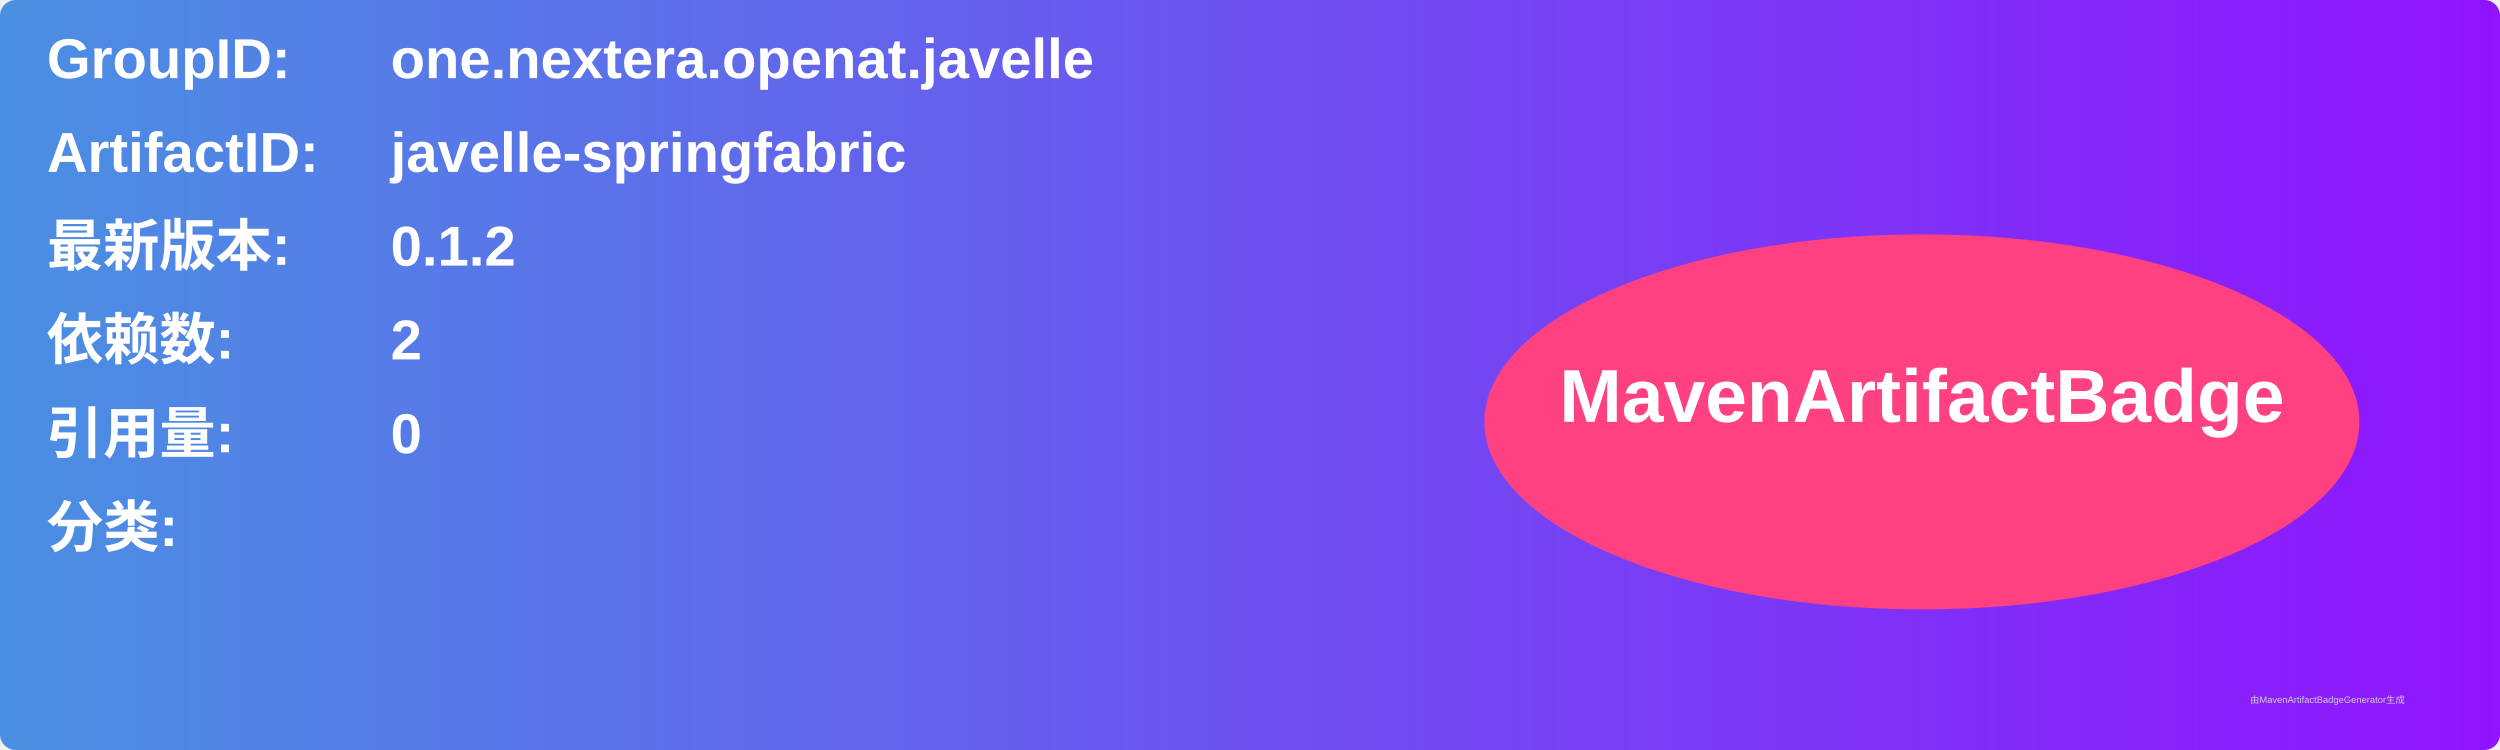
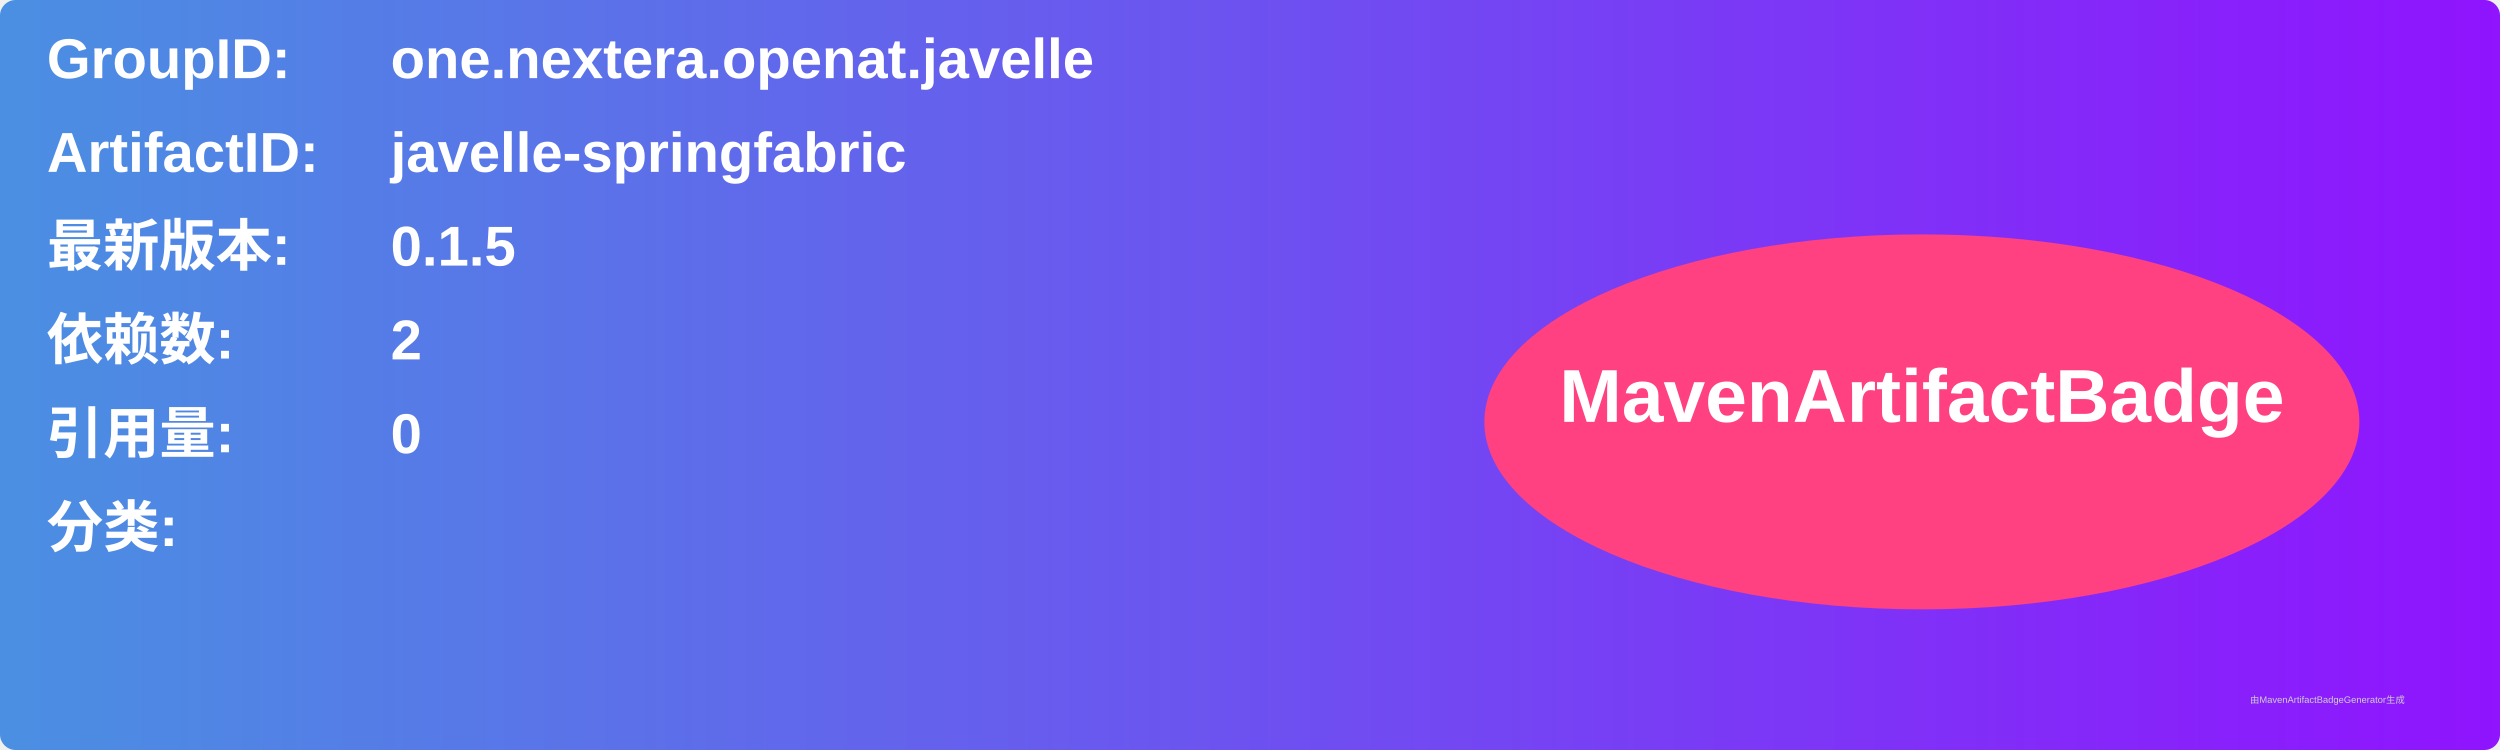
<svg xmlns="http://www.w3.org/2000/svg" width="800" height="240" viewBox="0 0 800 240">
  <linearGradient id="grad" x1="0%" y1="0%" x2="100%" y2="0%">
    <stop offset="0%" stop-color="#4a90e2" />
    <stop offset="100%" stop-color="#9013fe" />
  </linearGradient>
  <rect width="100%" height="100%" rx="5" ry="5" fill="url(#grad)" />
  <g transform="translate(15, 15)">
    <text x="0" y="10" font-family="Arial" font-size="18" fill="white" font-weight="bold" width="260">GroupID:</text>
    <text x="110" y="10" font-family="Arial" font-size="18" fill="white" font-weight="bold" width="460">one.nextera.openat.javelle</text>
    <text x="0" y="40" font-family="Arial" font-size="18" fill="white" font-weight="bold" width="260">ArtifactID:</text>
    <text x="110" y="40" font-family="Arial" font-size="18" fill="white" font-weight="bold" width="460">javelle-springfabric</text>
    <text x="0" y="70" font-family="Arial" font-size="18" fill="white" font-weight="bold">最新版本:</text>
    <text x="110" y="70" font-family="Arial" font-size="18" fill="white" font-weight="bold">
-       <tspan font-weight="bold">0.1.2</tspan>
+       <tspan font-weight="bold">0.1.5</tspan>
    </text>
    <text x="0" y="100" font-family="Arial" font-size="18" fill="white" font-weight="bold">依赖数: </text>
    <text x="110" y="100" font-family="Arial" font-size="18" fill="white">
      <tspan font-weight="bold">2</tspan>
    </text>
    <text x="0" y="130" font-family="Arial" font-size="18" fill="white" font-weight="bold">引用量: </text>
    <text x="110" y="130" font-family="Arial" font-size="18" fill="white">
      <tspan font-weight="bold">0</tspan>
    </text>
    <text x="0" y="160" font-family="Arial" font-size="18" fill="white" font-weight="bold">分类:</text>
    <text x="10" y="190" font-family="Arial" font-size="10" fill="white">
      <tspan font-weight="bold" />
    </text>
    <ellipse cx="600" cy="120" rx="140" ry="60" fill="#ff4081" />
    <text x="600" y="120" text-anchor="middle" font-family="Arial" font-size="24" fill="white" font-weight="bold">MavenArtifactBadge</text>
  </g>
  <text x="720" y="225" font-family="Arial" font-size="3" fill="#d0d0d0">由MavenArtifactBadgeGenerator生成</text>
</svg>
